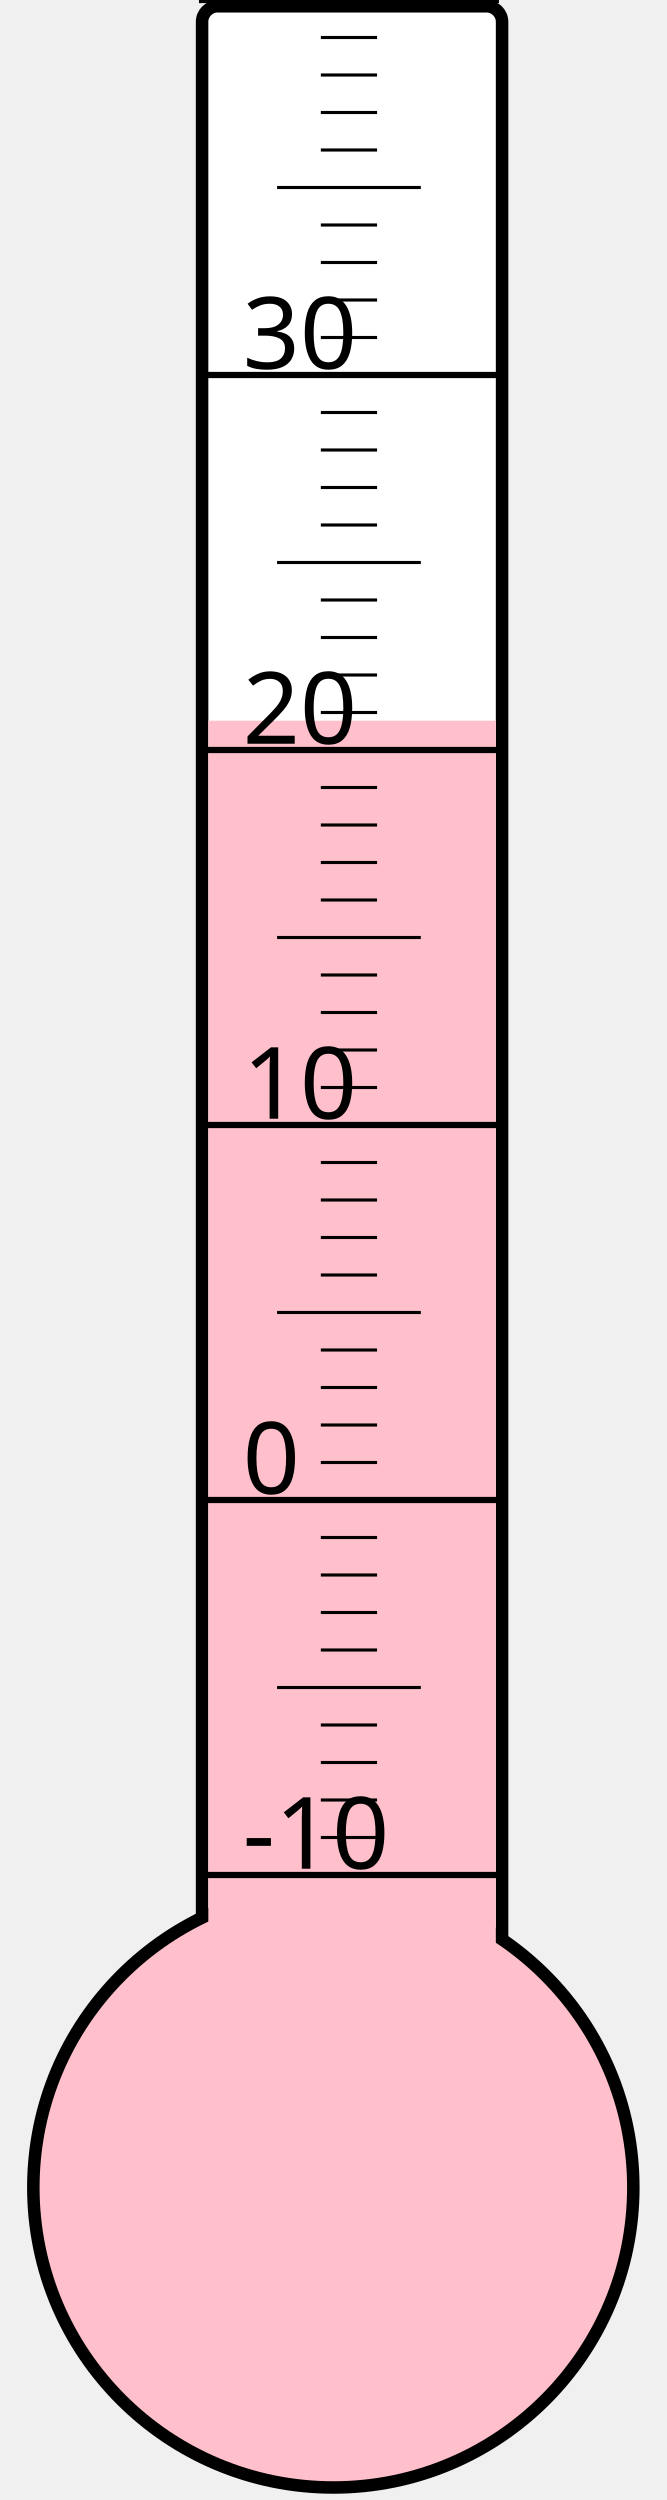
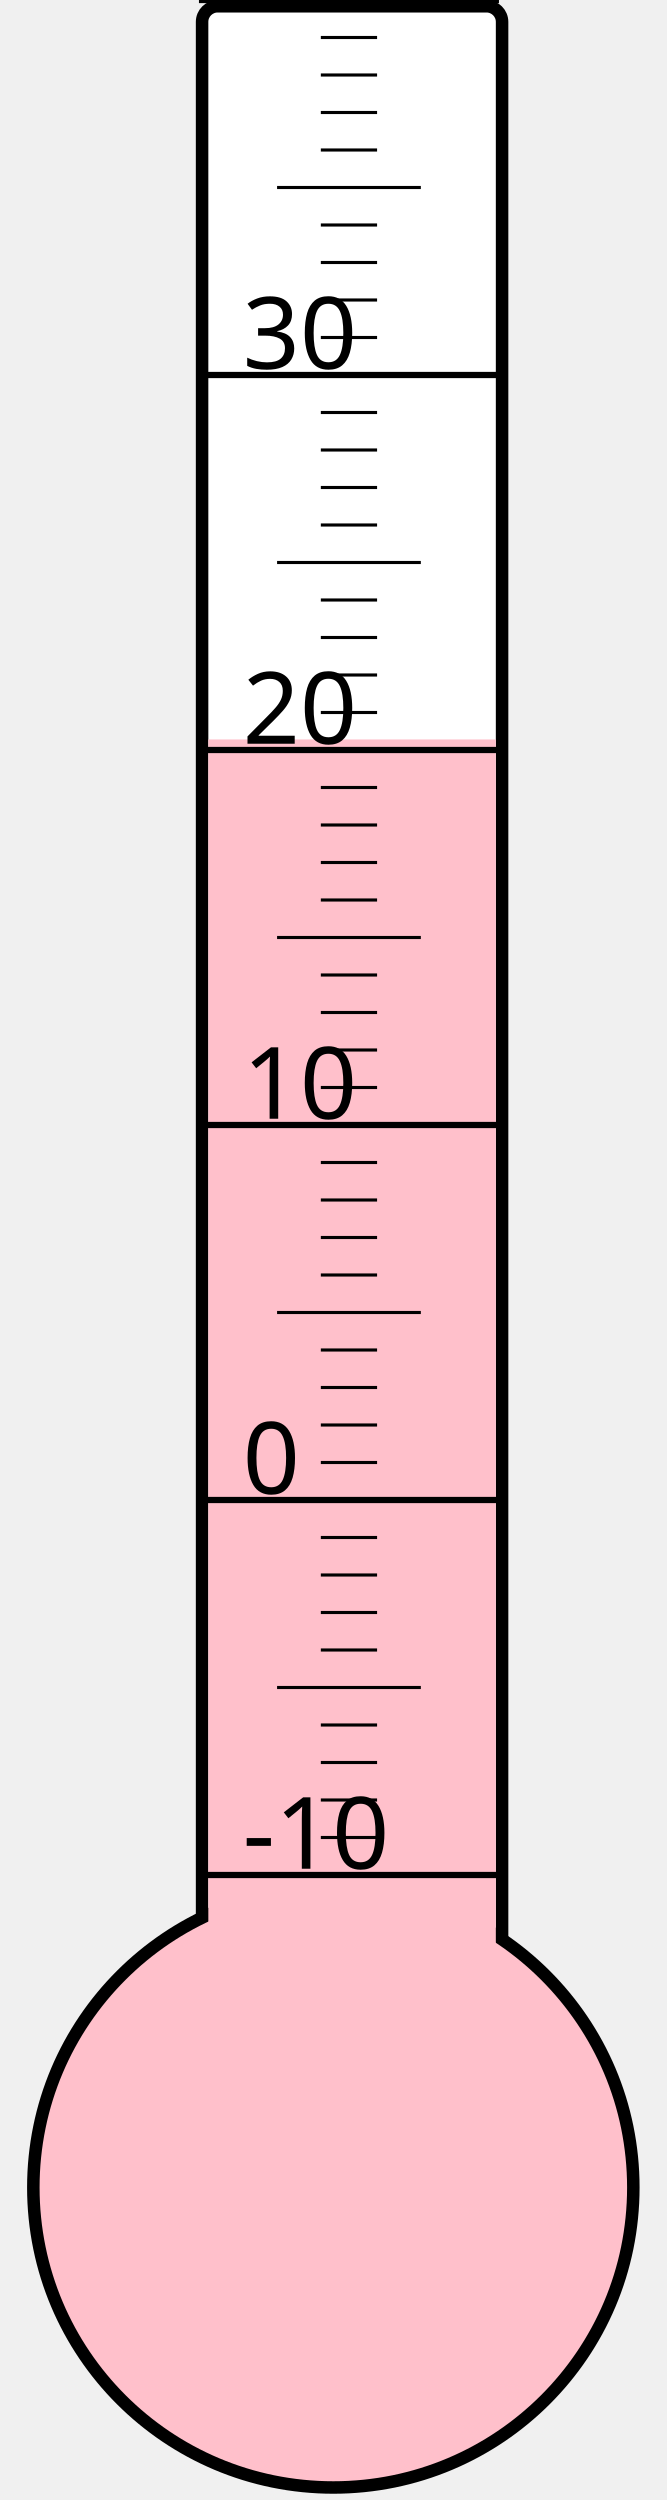
<svg xmlns="http://www.w3.org/2000/svg" width="40px" height="150px" viewBox="0 0 200 800">
  <rect width="200" height="800" x="0" y="0" style="fill: #ffffeb; fill-opacity: 0;" />
  <rect width="96" height="680" x="58" y="2" rx="5" ry="5" style="fill: white; fill-opacity: 1; stroke: black; stroke-width: 4;" />
  <circle cx="100" cy="700" r="96" style="fill: pink; stroke: black; stroke-width: 4;" />
-   <rect width="92" height="469.375" x="60" y="230.625" style="fill: pink; fill-opacity: 1; stroke-width: 0;" />
+   <rect width="92" height="463.375" x="60" y="236.625" style="fill: pink; fill-opacity: 1; stroke-width: 0;" />
  <text x="71" y="598" style="font-family: sans-serif; font-size: 24pt;">-10</text>
  <text x="71" y="478" style="font-family: sans-serif; font-size: 24pt;">0</text>
  <text x="71" y="358" style="font-family: sans-serif; font-size: 24pt;">10</text>
  <text x="71" y="238" style="font-family: sans-serif; font-size: 24pt;">20</text>
  <text x="71" y="118" style="font-family: sans-serif; font-size: 24pt;">30</text>
  <g style="stroke: black;">
    <line x1="57" y1="600" x2="153" y2="600" style="stroke-width: 2;" />
    <line x1="96" y1="588" x2="114" y2="588" style="stroke-width: 1;" />
    <line x1="96" y1="576" x2="114" y2="576" style="stroke-width: 1;" />
    <line x1="96" y1="564" x2="114" y2="564" style="stroke-width: 1;" />
    <line x1="96" y1="552" x2="114" y2="552" style="stroke-width: 1;" />
    <line x1="82" y1="540" x2="128" y2="540" style="stroke-width: 1;" />
    <line x1="96" y1="528" x2="114" y2="528" style="stroke-width: 1;" />
    <line x1="96" y1="516" x2="114" y2="516" style="stroke-width: 1;" />
    <line x1="96" y1="504" x2="114" y2="504" style="stroke-width: 1;" />
    <line x1="96" y1="492" x2="114" y2="492" style="stroke-width: 1;" />
    <line x1="57" y1="480" x2="153" y2="480" style="stroke-width: 2;" />
    <line x1="96" y1="468" x2="114" y2="468" style="stroke-width: 1;" />
    <line x1="96" y1="456" x2="114" y2="456" style="stroke-width: 1;" />
    <line x1="96" y1="444" x2="114" y2="444" style="stroke-width: 1;" />
    <line x1="96" y1="432" x2="114" y2="432" style="stroke-width: 1;" />
    <line x1="82" y1="420" x2="128" y2="420" style="stroke-width: 1;" />
    <line x1="96" y1="408" x2="114" y2="408" style="stroke-width: 1;" />
    <line x1="96" y1="396" x2="114" y2="396" style="stroke-width: 1;" />
    <line x1="96" y1="384" x2="114" y2="384" style="stroke-width: 1;" />
    <line x1="96" y1="372" x2="114" y2="372" style="stroke-width: 1;" />
    <line x1="57" y1="360" x2="153" y2="360" style="stroke-width: 2;" />
    <line x1="96" y1="348" x2="114" y2="348" style="stroke-width: 1;" />
    <line x1="96" y1="336" x2="114" y2="336" style="stroke-width: 1;" />
    <line x1="96" y1="324" x2="114" y2="324" style="stroke-width: 1;" />
    <line x1="96" y1="312" x2="114" y2="312" style="stroke-width: 1;" />
    <line x1="82" y1="300" x2="128" y2="300" style="stroke-width: 1;" />
    <line x1="96" y1="288" x2="114" y2="288" style="stroke-width: 1;" />
    <line x1="96" y1="276" x2="114" y2="276" style="stroke-width: 1;" />
    <line x1="96" y1="264" x2="114" y2="264" style="stroke-width: 1;" />
    <line x1="96" y1="252" x2="114" y2="252" style="stroke-width: 1;" />
    <line x1="57" y1="240" x2="153" y2="240" style="stroke-width: 2;" />
    <line x1="96" y1="228" x2="114" y2="228" style="stroke-width: 1;" />
    <line x1="96" y1="216" x2="114" y2="216" style="stroke-width: 1;" />
    <line x1="96" y1="204" x2="114" y2="204" style="stroke-width: 1;" />
    <line x1="96" y1="192" x2="114" y2="192" style="stroke-width: 1;" />
    <line x1="82" y1="180" x2="128" y2="180" style="stroke-width: 1;" />
    <line x1="96" y1="168" x2="114" y2="168" style="stroke-width: 1;" />
    <line x1="96" y1="156" x2="114" y2="156" style="stroke-width: 1;" />
    <line x1="96" y1="144" x2="114" y2="144" style="stroke-width: 1;" />
    <line x1="96" y1="132" x2="114" y2="132" style="stroke-width: 1;" />
    <line x1="57" y1="120" x2="153" y2="120" style="stroke-width: 2;" />
    <line x1="96" y1="108" x2="114" y2="108" style="stroke-width: 1;" />
    <line x1="96" y1="96" x2="114" y2="96" style="stroke-width: 1;" />
    <line x1="96" y1="84" x2="114" y2="84" style="stroke-width: 1;" />
    <line x1="96" y1="72" x2="114" y2="72" style="stroke-width: 1;" />
    <line x1="82" y1="60" x2="128" y2="60" style="stroke-width: 1;" />
    <line x1="96" y1="48" x2="114" y2="48" style="stroke-width: 1;" />
    <line x1="96" y1="36" x2="114" y2="36" style="stroke-width: 1;" />
    <line x1="96" y1="24" x2="114" y2="24" style="stroke-width: 1;" />
    <line x1="96" y1="12" x2="114" y2="12" style="stroke-width: 1;" />
    <line x1="57" y1="0" x2="153" y2="0" style="stroke-width: 2;" />
  </g>
</svg>
